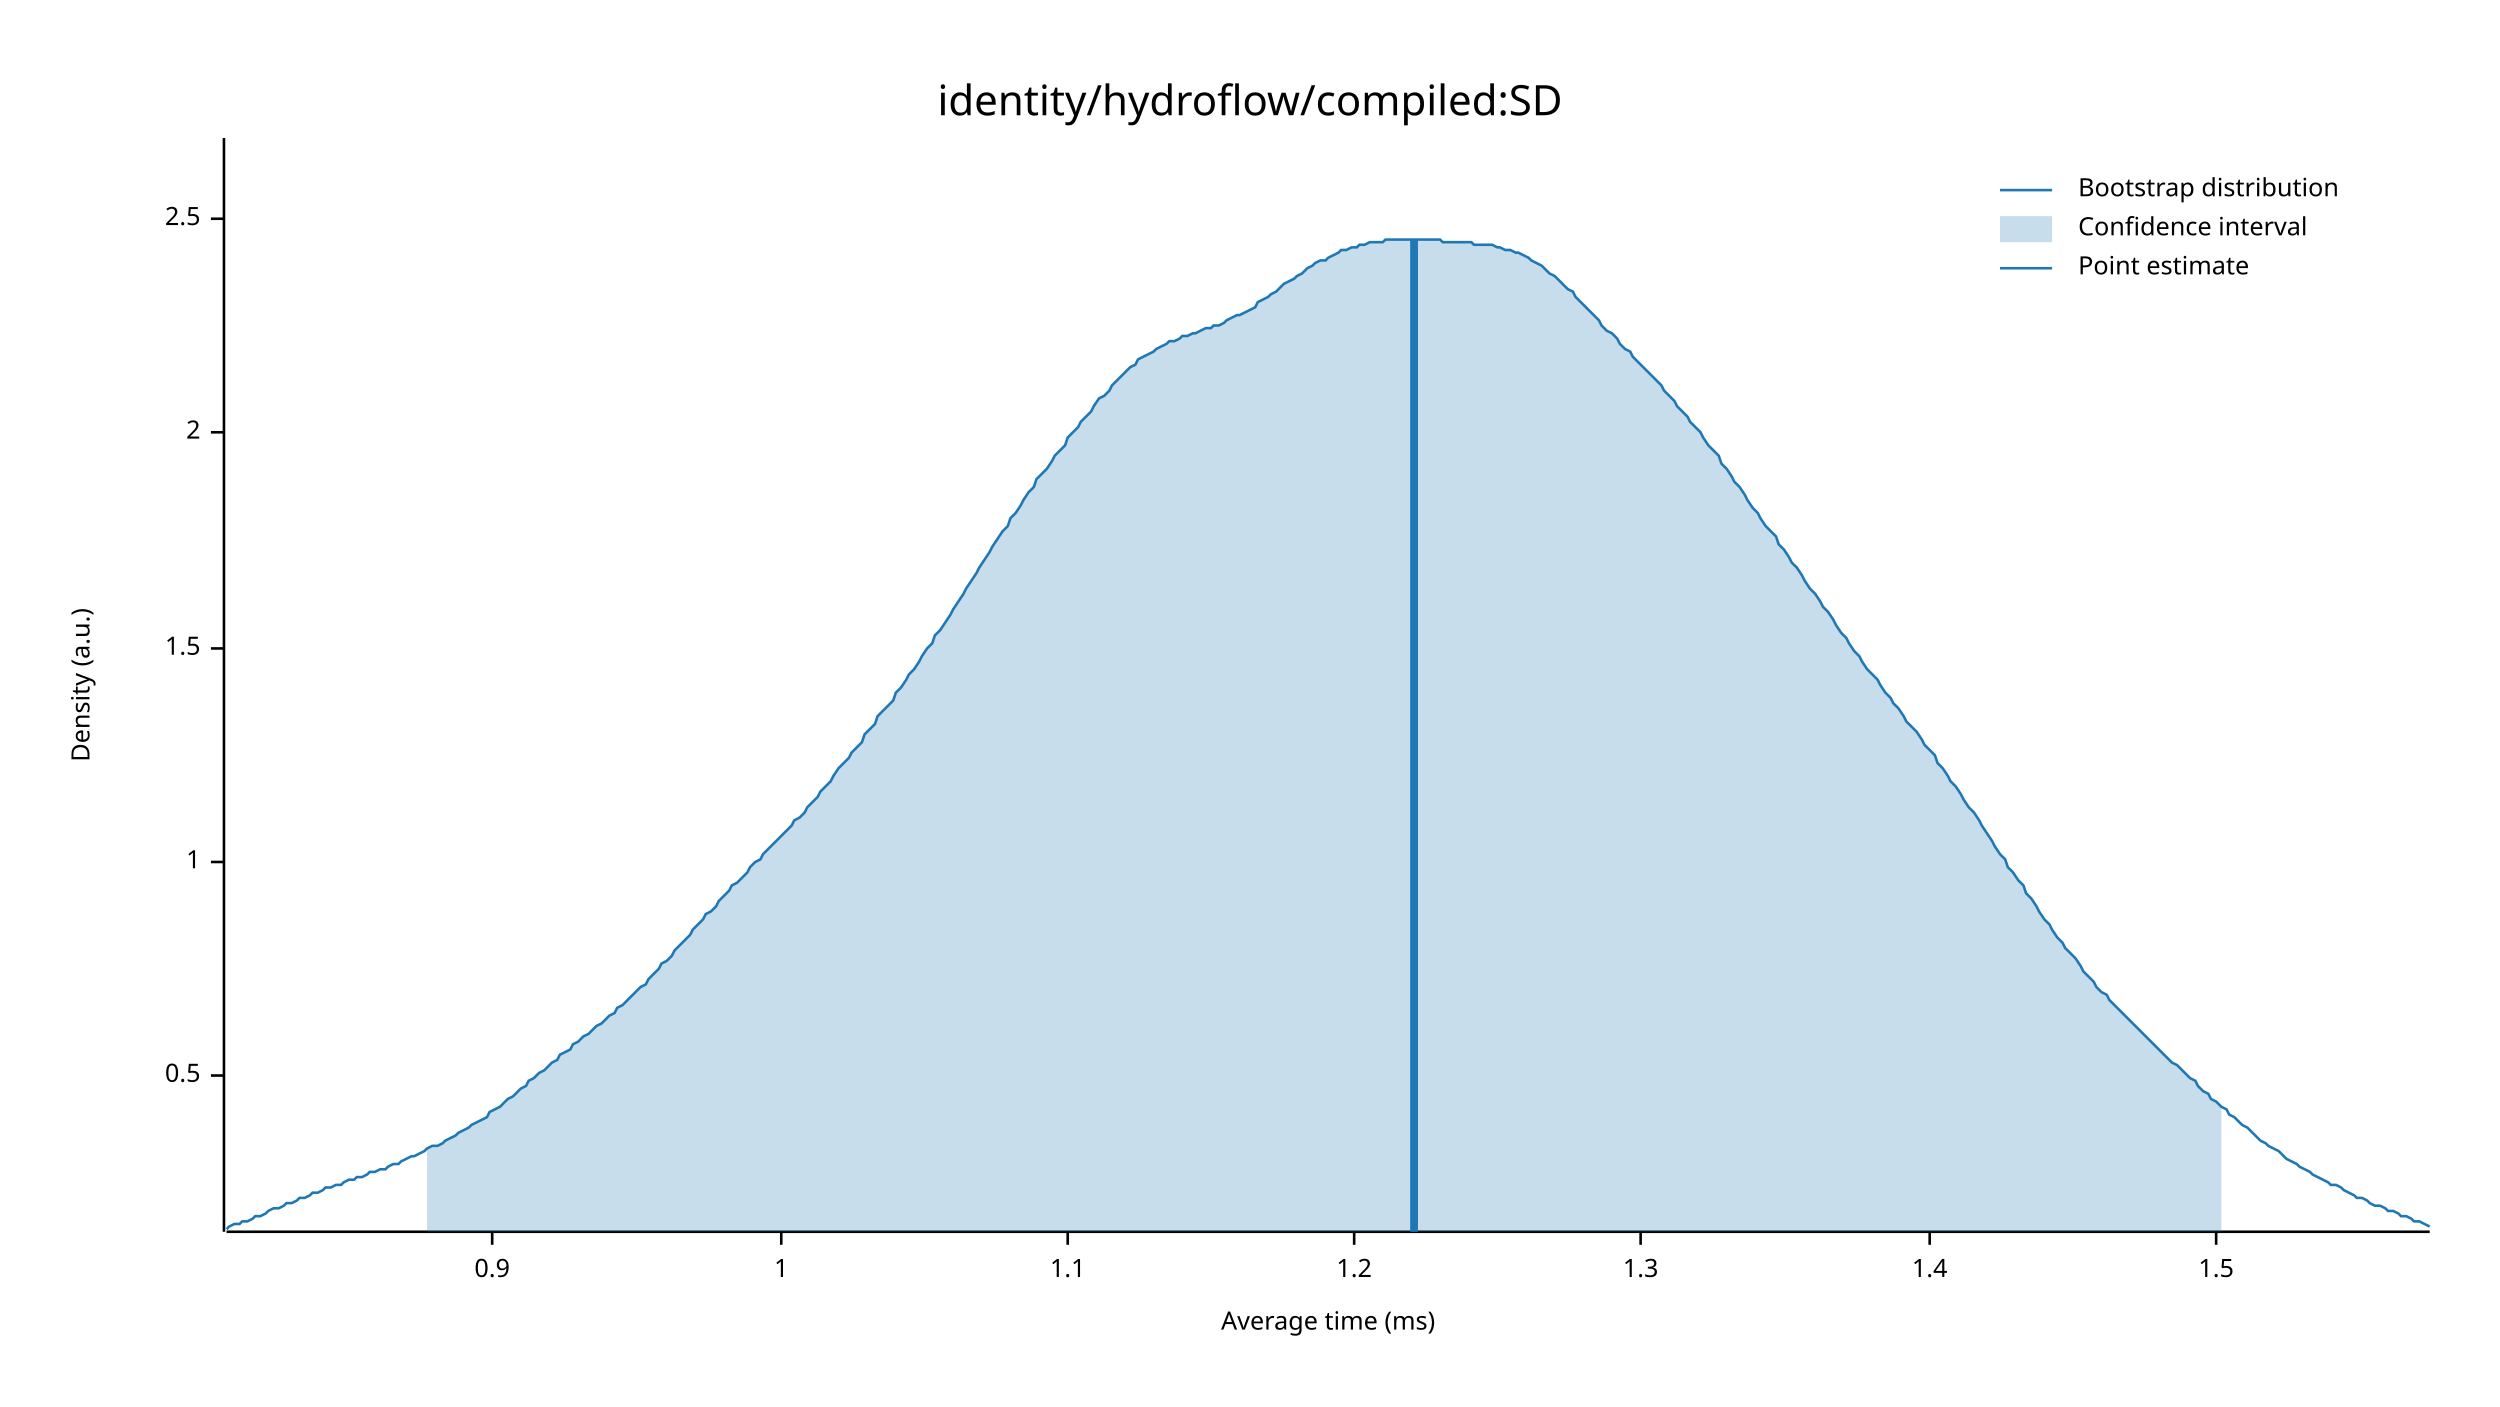
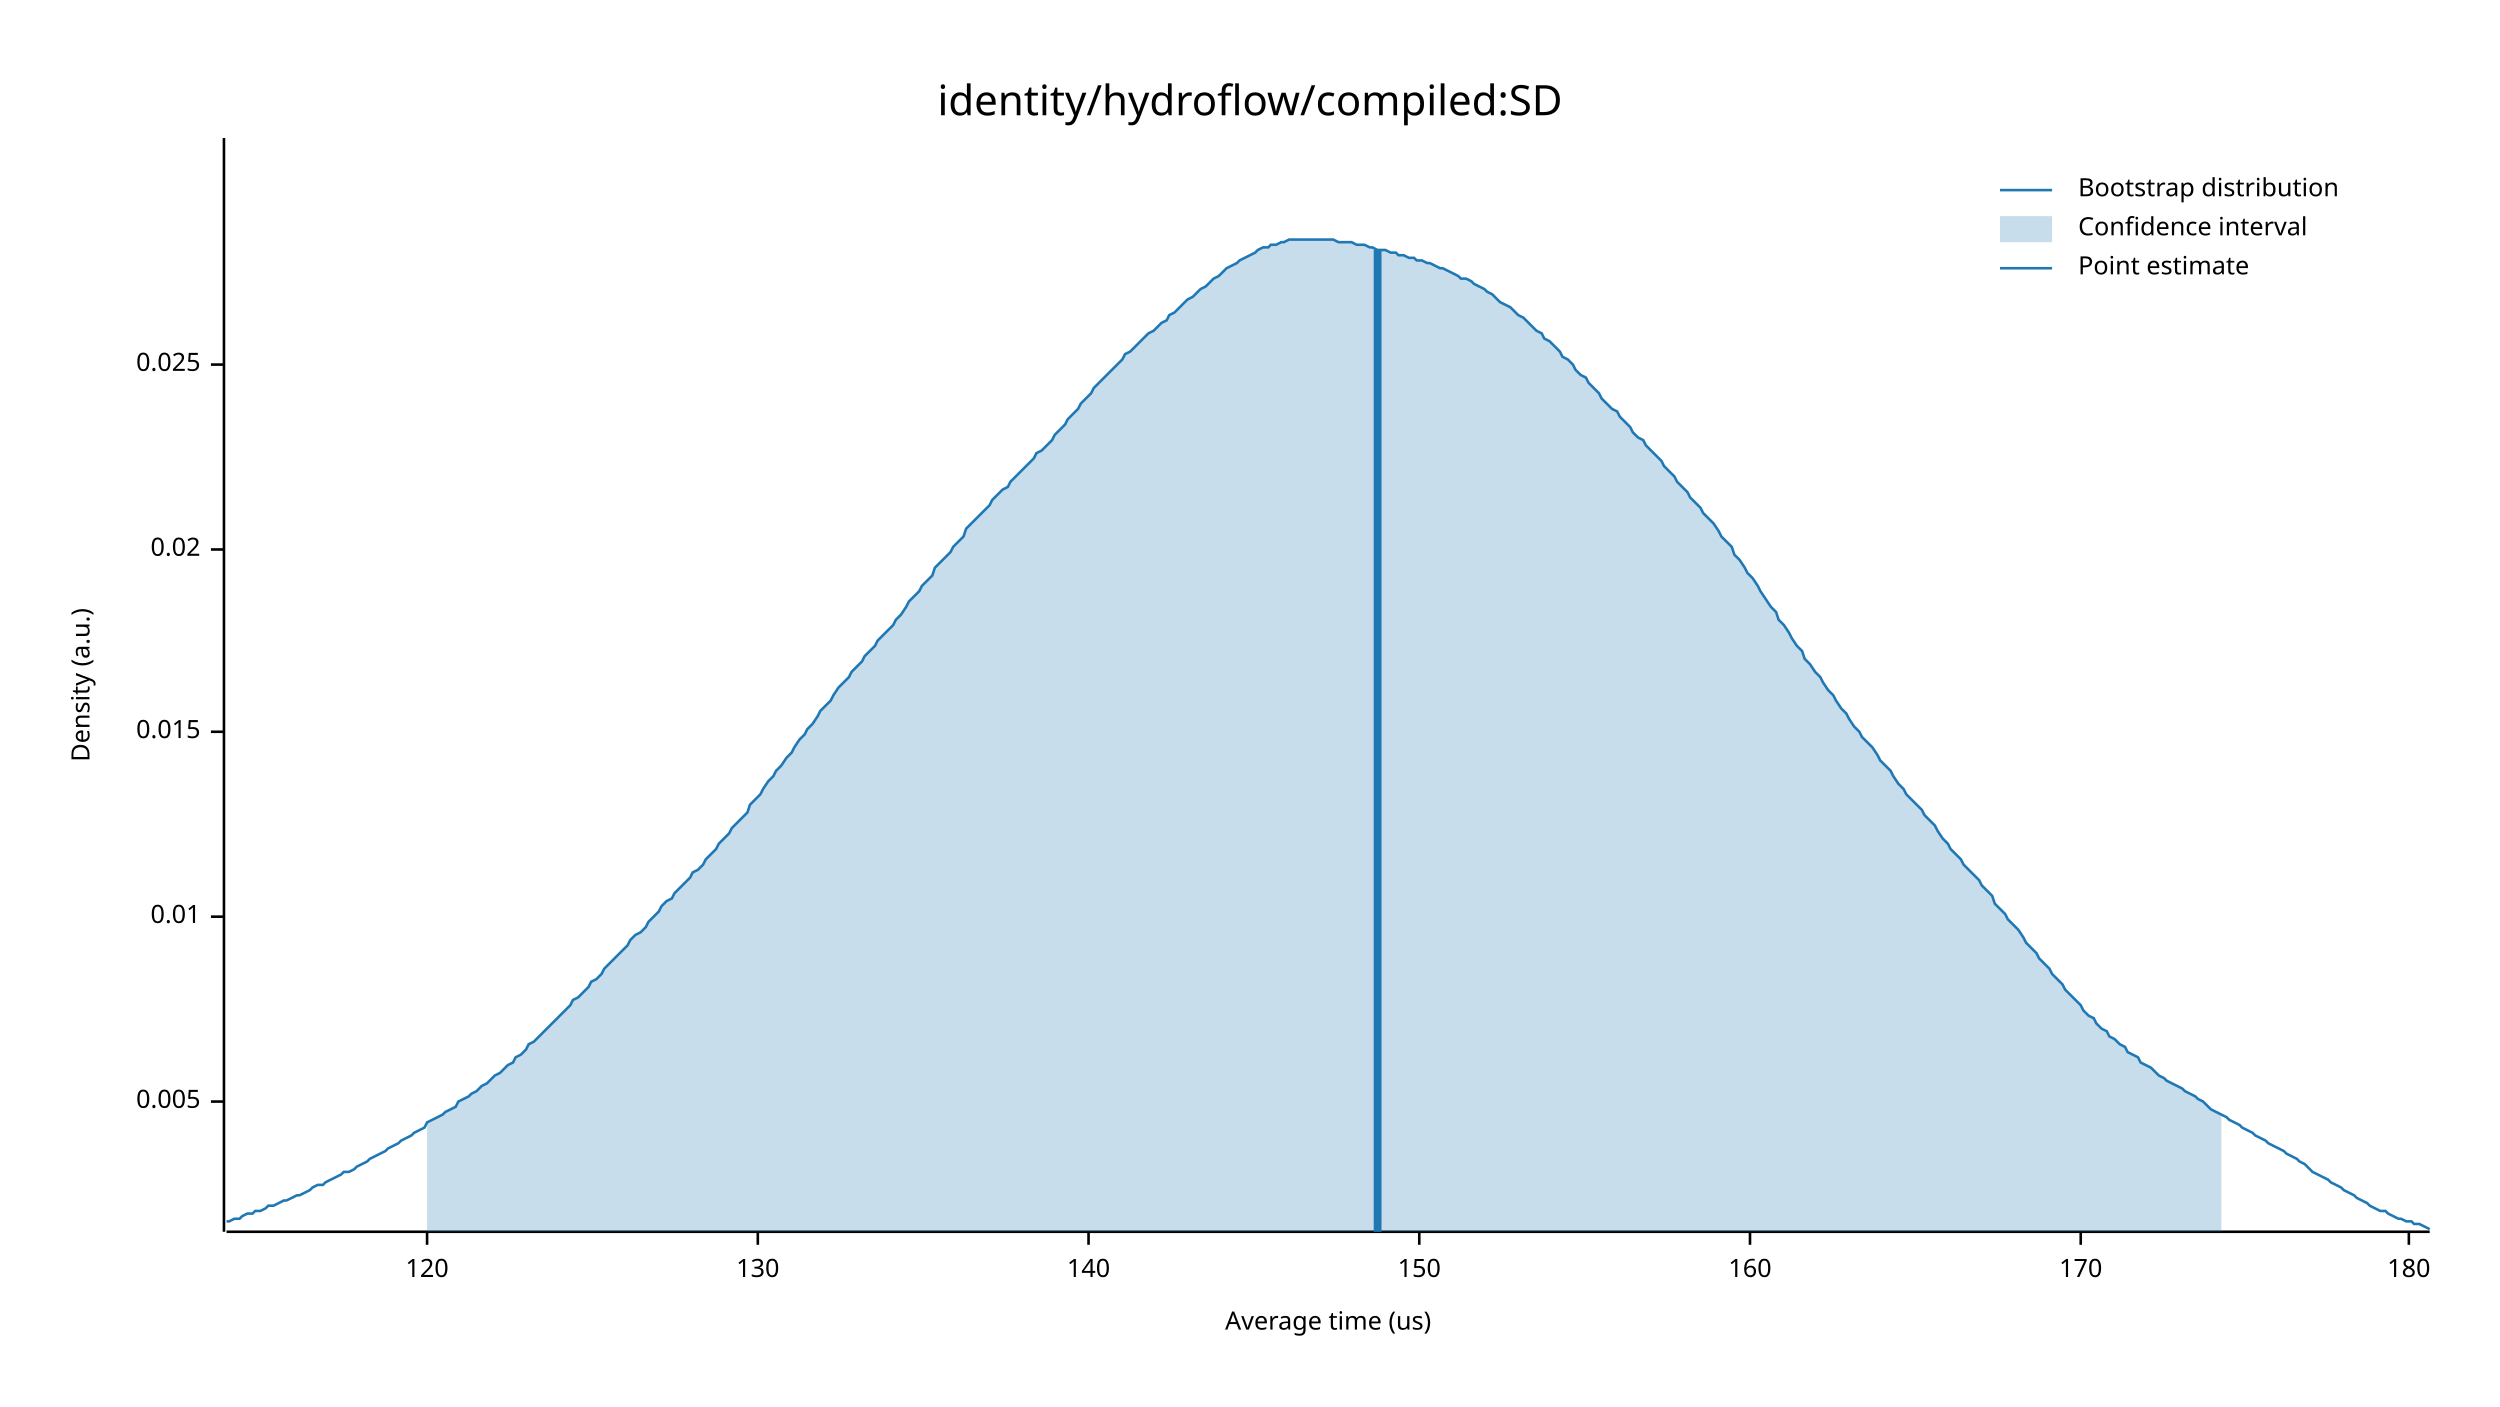
<svg xmlns="http://www.w3.org/2000/svg" width="960" height="540" viewBox="0 0 960 540">
  <text x="480" y="32" dy="0.76em" text-anchor="middle" font-family="sans-serif" font-size="16.129" opacity="1" fill="#000000">
identity/hydroflow/compiled:SD
</text>
  <text x="27" y="263" dy="0.76em" text-anchor="middle" font-family="sans-serif" font-size="9.677" opacity="1" fill="#000000" transform="rotate(270, 27, 263)">
Density (a.u.)
</text>
  <text x="510" y="513" dy="-0.5ex" text-anchor="middle" font-family="sans-serif" font-size="9.677" opacity="1" fill="#000000">
- Average time (ms)
+ Average time (us)
</text>
  <polyline fill="none" opacity="1" stroke="#000000" stroke-width="1" points="86,53 86,473 " />
-   <text x="77" y="413" dy="0.5ex" text-anchor="end" font-family="sans-serif" font-size="9.677" opacity="1" fill="#000000">
- 0.5
+   <text x="77" y="423" dy="0.5ex" text-anchor="end" font-family="sans-serif" font-size="9.677" opacity="1" fill="#000000">
+ 0.005
</text>
-   <polyline fill="none" opacity="1" stroke="#000000" stroke-width="1" points="81,413 86,413 " />
-   <text x="77" y="331" dy="0.5ex" text-anchor="end" font-family="sans-serif" font-size="9.677" opacity="1" fill="#000000">
- 1
+   <polyline fill="none" opacity="1" stroke="#000000" stroke-width="1" points="81,423 86,423 " />
+   <text x="77" y="352" dy="0.5ex" text-anchor="end" font-family="sans-serif" font-size="9.677" opacity="1" fill="#000000">
+ 0.01
</text>
-   <polyline fill="none" opacity="1" stroke="#000000" stroke-width="1" points="81,331 86,331 " />
-   <text x="77" y="249" dy="0.5ex" text-anchor="end" font-family="sans-serif" font-size="9.677" opacity="1" fill="#000000">
- 1.5
+   <polyline fill="none" opacity="1" stroke="#000000" stroke-width="1" points="81,352 86,352 " />
+   <text x="77" y="281" dy="0.5ex" text-anchor="end" font-family="sans-serif" font-size="9.677" opacity="1" fill="#000000">
+ 0.015
</text>
-   <polyline fill="none" opacity="1" stroke="#000000" stroke-width="1" points="81,249 86,249 " />
-   <text x="77" y="166" dy="0.5ex" text-anchor="end" font-family="sans-serif" font-size="9.677" opacity="1" fill="#000000">
- 2
+   <polyline fill="none" opacity="1" stroke="#000000" stroke-width="1" points="81,281 86,281 " />
+   <text x="77" y="211" dy="0.5ex" text-anchor="end" font-family="sans-serif" font-size="9.677" opacity="1" fill="#000000">
+ 0.02
</text>
-   <polyline fill="none" opacity="1" stroke="#000000" stroke-width="1" points="81,166 86,166 " />
-   <text x="77" y="84" dy="0.5ex" text-anchor="end" font-family="sans-serif" font-size="9.677" opacity="1" fill="#000000">
- 2.5
+   <polyline fill="none" opacity="1" stroke="#000000" stroke-width="1" points="81,211 86,211 " />
+   <text x="77" y="140" dy="0.5ex" text-anchor="end" font-family="sans-serif" font-size="9.677" opacity="1" fill="#000000">
+ 0.025
</text>
-   <polyline fill="none" opacity="1" stroke="#000000" stroke-width="1" points="81,84 86,84 " />
+   <polyline fill="none" opacity="1" stroke="#000000" stroke-width="1" points="81,140 86,140 " />
  <polyline fill="none" opacity="1" stroke="#000000" stroke-width="1" points="87,473 933,473 " />
-   <text x="189" y="483" dy="0.76em" text-anchor="middle" font-family="sans-serif" font-size="9.677" opacity="1" fill="#000000">
- 0.9
+   <text x="164" y="483" dy="0.76em" text-anchor="middle" font-family="sans-serif" font-size="9.677" opacity="1" fill="#000000">
+ 120
</text>
-   <polyline fill="none" opacity="1" stroke="#000000" stroke-width="1" points="189,473 189,478 " />
-   <text x="300" y="483" dy="0.76em" text-anchor="middle" font-family="sans-serif" font-size="9.677" opacity="1" fill="#000000">
- 1
+   <polyline fill="none" opacity="1" stroke="#000000" stroke-width="1" points="164,473 164,478 " />
+   <text x="291" y="483" dy="0.76em" text-anchor="middle" font-family="sans-serif" font-size="9.677" opacity="1" fill="#000000">
+ 130
</text>
-   <polyline fill="none" opacity="1" stroke="#000000" stroke-width="1" points="300,473 300,478 " />
-   <text x="410" y="483" dy="0.76em" text-anchor="middle" font-family="sans-serif" font-size="9.677" opacity="1" fill="#000000">
- 1.1
+   <polyline fill="none" opacity="1" stroke="#000000" stroke-width="1" points="291,473 291,478 " />
+   <text x="418" y="483" dy="0.76em" text-anchor="middle" font-family="sans-serif" font-size="9.677" opacity="1" fill="#000000">
+ 140
</text>
-   <polyline fill="none" opacity="1" stroke="#000000" stroke-width="1" points="410,473 410,478 " />
-   <text x="520" y="483" dy="0.76em" text-anchor="middle" font-family="sans-serif" font-size="9.677" opacity="1" fill="#000000">
- 1.2
+   <polyline fill="none" opacity="1" stroke="#000000" stroke-width="1" points="418,473 418,478 " />
+   <text x="545" y="483" dy="0.76em" text-anchor="middle" font-family="sans-serif" font-size="9.677" opacity="1" fill="#000000">
+ 150
</text>
-   <polyline fill="none" opacity="1" stroke="#000000" stroke-width="1" points="520,473 520,478 " />
-   <text x="630" y="483" dy="0.76em" text-anchor="middle" font-family="sans-serif" font-size="9.677" opacity="1" fill="#000000">
- 1.3
+   <polyline fill="none" opacity="1" stroke="#000000" stroke-width="1" points="545,473 545,478 " />
+   <text x="672" y="483" dy="0.76em" text-anchor="middle" font-family="sans-serif" font-size="9.677" opacity="1" fill="#000000">
+ 160
</text>
-   <polyline fill="none" opacity="1" stroke="#000000" stroke-width="1" points="630,473 630,478 " />
-   <text x="741" y="483" dy="0.76em" text-anchor="middle" font-family="sans-serif" font-size="9.677" opacity="1" fill="#000000">
- 1.4
+   <polyline fill="none" opacity="1" stroke="#000000" stroke-width="1" points="672,473 672,478 " />
+   <text x="799" y="483" dy="0.76em" text-anchor="middle" font-family="sans-serif" font-size="9.677" opacity="1" fill="#000000">
+ 170
</text>
-   <polyline fill="none" opacity="1" stroke="#000000" stroke-width="1" points="741,473 741,478 " />
-   <text x="851" y="483" dy="0.76em" text-anchor="middle" font-family="sans-serif" font-size="9.677" opacity="1" fill="#000000">
- 1.5
+   <polyline fill="none" opacity="1" stroke="#000000" stroke-width="1" points="799,473 799,478 " />
+   <text x="925" y="483" dy="0.76em" text-anchor="middle" font-family="sans-serif" font-size="9.677" opacity="1" fill="#000000">
+ 180
</text>
-   <polyline fill="none" opacity="1" stroke="#000000" stroke-width="1" points="851,473 851,478 " />
-   <polyline fill="none" opacity="1" stroke="#1F78B4" stroke-width="1" points="87,472 88,471 90,470 92,470 93,469 95,469 97,468 98,467 100,467 102,466 103,465 105,464 107,464 109,463 110,462 112,462 114,461 115,460 117,460 119,459 120,458 122,458 124,457 125,456 127,456 129,455 131,455 132,454 134,453 136,453 137,452 139,452 141,451 142,450 144,450 146,449 148,449 149,448 151,447 153,447 154,446 156,445 158,444 159,444 161,443 163,442 164,441 166,440 168,440 170,439 171,438 173,437 175,436 176,435 178,434 180,433 181,432 183,431 185,430 187,429 188,427 190,426 192,425 193,424 195,422 197,421 198,420 200,418 202,417 203,415 205,414 207,412 209,411 210,410 212,408 214,407 215,405 217,404 219,403 220,401 222,400 224,398 226,397 227,396 229,394 231,393 232,392 234,390 236,389 237,387 239,386 241,384 242,383 244,381 246,379 248,378 249,376 251,374 253,372 254,370 256,369 258,367 259,365 261,363 263,361 265,359 266,357 268,355 270,353 271,351 273,350 275,348 276,346 278,344 280,342 281,340 283,339 285,337 287,335 288,333 290,331 292,330 293,328 295,326 297,324 298,323 300,321 302,319 304,317 305,315 307,314 309,312 310,310 312,308 314,306 315,304 317,302 319,300 320,298 322,295 324,293 326,291 327,289 329,287 331,285 332,282 334,280 336,278 337,275 339,273 341,271 343,269 344,266 346,264 348,261 349,259 351,257 353,254 354,252 356,249 358,247 359,244 361,242 363,239 365,236 366,234 368,231 370,228 371,226 373,223 375,220 376,218 378,215 380,212 381,210 383,207 385,204 387,202 388,199 390,197 392,194 393,192 395,189 397,187 398,184 400,182 402,180 404,177 405,175 407,173 409,171 410,168 412,166 414,164 415,162 417,160 419,158 420,156 422,153 424,152 426,150 427,148 429,146 431,144 432,143 434,141 436,140 437,138 439,137 441,136 443,135 444,134 446,133 448,132 449,131 451,131 453,130 454,129 456,129 458,128 459,128 461,127 463,126 465,126 466,125 468,125 470,124 471,123 473,122 475,121 476,121 478,120 480,119 482,118 483,116 485,115 487,114 488,113 490,112 492,110 493,109 495,108 497,107 498,106 500,105 502,103 504,102 505,101 507,100 509,100 510,99 512,98 514,97 515,96 517,96 519,95 521,95 522,94 524,94 526,93 527,93 529,93 531,93 532,92 534,92 536,92 537,92 539,92 541,92 543,92 544,92 546,92 548,92 549,92 551,92 553,92 554,93 556,93 558,93 560,93 561,93 563,93 565,93 566,94 568,94 570,94 571,94 573,94 575,95 576,95 578,96 580,96 582,97 583,97 585,98 587,99 588,100 590,101 592,102 593,103 595,105 597,106 599,108 600,109 602,111 604,112 605,114 607,116 609,118 610,119 612,121 614,123 615,125 617,127 619,128 621,130 622,132 624,134 626,135 627,137 629,139 631,141 632,142 634,144 636,146 638,148 639,150 641,152 643,154 644,156 646,158 648,160 649,162 651,164 653,166 654,168 656,171 658,173 660,175 661,178 663,180 665,183 666,185 668,187 670,190 671,192 673,195 675,197 676,199 678,202 680,204 682,206 683,209 685,211 687,214 688,216 690,218 692,221 693,223 695,226 697,228 699,231 700,233 702,235 704,238 705,240 707,243 709,245 710,247 712,250 714,252 715,254 717,257 719,259 721,261 722,263 724,266 726,268 727,270 729,272 731,275 732,277 734,279 736,281 738,284 739,286 741,288 743,290 744,293 746,295 748,298 749,300 751,302 753,305 754,307 756,310 758,312 760,315 761,317 763,320 765,323 766,325 768,328 770,330 771,333 773,335 775,338 777,340 778,343 780,345 782,348 783,350 785,353 787,355 788,357 790,360 792,362 793,364 795,366 797,368 799,371 800,373 802,375 804,377 805,379 807,381 809,382 810,384 812,386 814,388 816,390 817,391 819,393 821,395 822,396 824,398 826,400 827,401 829,403 831,405 832,406 834,408 836,409 838,411 839,412 841,414 843,415 844,417 846,419 848,420 849,422 851,423 853,425 855,426 856,428 858,429 860,431 861,432 863,433 865,435 866,436 868,438 870,439 871,440 873,441 875,442 877,444 878,445 880,446 882,447 883,448 885,449 887,450 888,451 890,452 892,453 894,454 895,455 897,455 899,456 900,457 902,458 904,459 905,460 907,460 909,461 910,462 912,463 914,463 916,464 917,465 919,465 921,466 922,467 924,467 926,468 927,469 929,469 931,470 933,471 " />
-   <polygon opacity="0.25" fill="#1F78B4" points="164,441 166,440 168,440 170,439 171,438 173,437 175,436 176,435 178,434 180,433 181,432 183,431 185,430 187,429 188,427 190,426 192,425 193,424 195,422 197,421 198,420 200,418 202,417 203,415 205,414 207,412 209,411 210,410 212,408 214,407 215,405 217,404 219,403 220,401 222,400 224,398 226,397 227,396 229,394 231,393 232,392 234,390 236,389 237,387 239,386 241,384 242,383 244,381 246,379 248,378 249,376 251,374 253,372 254,370 256,369 258,367 259,365 261,363 263,361 265,359 266,357 268,355 270,353 271,351 273,350 275,348 276,346 278,344 280,342 281,340 283,339 285,337 287,335 288,333 290,331 292,330 293,328 295,326 297,324 298,323 300,321 302,319 304,317 305,315 307,314 309,312 310,310 312,308 314,306 315,304 317,302 319,300 320,298 322,295 324,293 326,291 327,289 329,287 331,285 332,282 334,280 336,278 337,275 339,273 341,271 343,269 344,266 346,264 348,261 349,259 351,257 353,254 354,252 356,249 358,247 359,244 361,242 363,239 365,236 366,234 368,231 370,228 371,226 373,223 375,220 376,218 378,215 380,212 381,210 383,207 385,204 387,202 388,199 390,197 392,194 393,192 395,189 397,187 398,184 400,182 402,180 404,177 405,175 407,173 409,171 410,168 412,166 414,164 415,162 417,160 419,158 420,156 422,153 424,152 426,150 427,148 429,146 431,144 432,143 434,141 436,140 437,138 439,137 441,136 443,135 444,134 446,133 448,132 449,131 451,131 453,130 454,129 456,129 458,128 459,128 461,127 463,126 465,126 466,125 468,125 470,124 471,123 473,122 475,121 476,121 478,120 480,119 482,118 483,116 485,115 487,114 488,113 490,112 492,110 493,109 495,108 497,107 498,106 500,105 502,103 504,102 505,101 507,100 509,100 510,99 512,98 514,97 515,96 517,96 519,95 521,95 522,94 524,94 526,93 527,93 529,93 531,93 532,92 534,92 536,92 537,92 539,92 541,92 543,92 544,92 546,92 548,92 549,92 551,92 553,92 554,93 556,93 558,93 560,93 561,93 563,93 565,93 566,94 568,94 570,94 571,94 573,94 575,95 576,95 578,96 580,96 582,97 583,97 585,98 587,99 588,100 590,101 592,102 593,103 595,105 597,106 599,108 600,109 602,111 604,112 605,114 607,116 609,118 610,119 612,121 614,123 615,125 617,127 619,128 621,130 622,132 624,134 626,135 627,137 629,139 631,141 632,142 634,144 636,146 638,148 639,150 641,152 643,154 644,156 646,158 648,160 649,162 651,164 653,166 654,168 656,171 658,173 660,175 661,178 663,180 665,183 666,185 668,187 670,190 671,192 673,195 675,197 676,199 678,202 680,204 682,206 683,209 685,211 687,214 688,216 690,218 692,221 693,223 695,226 697,228 699,231 700,233 702,235 704,238 705,240 707,243 709,245 710,247 712,250 714,252 715,254 717,257 719,259 721,261 722,263 724,266 726,268 727,270 729,272 731,275 732,277 734,279 736,281 738,284 739,286 741,288 743,290 744,293 746,295 748,298 749,300 751,302 753,305 754,307 756,310 758,312 760,315 761,317 763,320 765,323 766,325 768,328 770,330 771,333 773,335 775,338 777,340 778,343 780,345 782,348 783,350 785,353 787,355 788,357 790,360 792,362 793,364 795,366 797,368 799,371 800,373 802,375 804,377 805,379 807,381 809,382 810,384 812,386 814,388 816,390 817,391 819,393 821,395 822,396 824,398 826,400 827,401 829,403 831,405 832,406 834,408 836,409 838,411 839,412 841,414 843,415 844,417 846,419 848,420 849,422 851,423 853,425 853,473 164,473 " />
-   <polyline fill="none" opacity="1" stroke="#1F78B4" stroke-width="3" points="543,473 543,92 " />
+   <polyline fill="none" opacity="1" stroke="#000000" stroke-width="1" points="925,473 925,478 " />
+   <polyline fill="none" opacity="1" stroke="#1F78B4" stroke-width="1" points="87,469 88,469 90,468 92,468 93,467 95,466 97,466 98,465 100,465 102,464 103,463 105,463 107,462 109,461 110,461 112,460 114,459 115,459 117,458 119,457 120,456 122,455 124,455 125,454 127,453 129,452 131,451 132,450 134,450 136,449 137,448 139,447 141,446 142,445 144,444 146,443 148,442 149,441 151,440 153,439 154,438 156,437 158,436 159,435 161,434 163,433 164,431 166,430 168,429 170,428 171,427 173,426 175,425 176,423 178,422 180,421 181,420 183,419 185,417 187,416 188,415 190,413 192,412 193,411 195,409 197,408 198,406 200,405 202,403 203,401 205,400 207,398 209,396 210,395 212,393 214,391 215,390 217,388 219,386 220,384 222,383 224,381 226,379 227,377 229,376 231,374 232,372 234,370 236,368 237,367 239,365 241,363 242,361 244,359 246,358 248,356 249,354 251,352 253,350 254,348 256,346 258,345 259,343 261,341 263,339 265,337 266,335 268,334 270,332 271,330 273,328 275,326 276,324 278,322 280,320 281,318 283,316 285,314 287,312 288,309 290,307 292,305 293,303 295,300 297,298 298,296 300,294 302,291 304,289 305,287 307,284 309,282 310,280 312,278 314,275 315,273 317,271 319,269 320,267 322,264 324,262 326,260 327,258 329,256 331,254 332,252 334,250 336,248 337,246 339,244 341,242 343,240 344,238 346,236 348,233 349,231 351,229 353,227 354,225 356,223 358,221 359,218 361,216 363,214 365,212 366,210 368,208 370,206 371,203 373,201 375,199 376,198 378,196 380,194 381,192 383,190 385,188 387,187 388,185 390,183 392,181 393,180 395,178 397,176 398,174 400,173 402,171 404,169 405,167 407,165 409,163 410,161 412,159 414,157 415,155 417,153 419,151 420,149 422,147 424,145 426,143 427,142 429,140 431,138 432,136 434,135 436,133 437,132 439,130 441,128 443,127 444,126 446,124 448,123 449,121 451,120 453,118 454,117 456,115 458,114 459,113 461,111 463,110 465,108 466,107 468,106 470,104 471,103 473,102 475,101 476,100 478,99 480,98 482,97 483,96 485,95 487,95 488,94 490,94 492,93 493,93 495,92 497,92 498,92 500,92 502,92 504,92 505,92 507,92 509,92 510,92 512,92 514,93 515,93 517,93 519,93 521,94 522,94 524,94 526,95 527,95 529,96 531,96 532,96 534,97 536,97 537,98 539,98 541,99 543,99 544,100 546,100 548,101 549,101 551,102 553,103 554,103 556,104 558,105 560,106 561,107 563,107 565,108 566,109 568,110 570,111 571,112 573,113 575,115 576,116 578,117 580,118 582,120 583,121 585,122 587,124 588,125 590,127 592,128 593,130 595,131 597,133 599,135 600,137 602,138 604,140 605,142 607,144 609,145 610,147 612,149 614,151 615,153 617,155 619,157 621,158 622,160 624,162 626,164 627,166 629,168 631,169 632,171 634,173 636,175 638,177 639,179 641,181 643,183 644,185 646,187 648,189 649,191 651,193 653,195 654,197 656,199 658,201 660,204 661,206 663,208 665,210 666,213 668,215 670,218 671,220 673,222 675,225 676,227 678,230 680,233 682,235 683,238 685,240 687,243 688,245 690,248 692,250 693,253 695,255 697,258 699,260 700,262 702,265 704,267 705,269 707,272 709,274 710,276 712,279 714,281 715,283 717,285 719,287 721,290 722,292 724,294 726,296 727,298 729,301 731,303 732,305 734,307 736,309 738,311 739,313 741,315 743,317 744,319 746,322 748,324 749,326 751,328 753,330 754,332 756,334 758,336 760,338 761,340 763,342 765,344 766,347 768,349 770,351 771,353 773,355 775,357 777,360 778,362 780,364 782,366 783,368 785,370 787,372 788,374 790,376 792,378 793,380 795,382 797,384 799,386 800,388 802,390 804,391 805,393 807,395 809,396 810,398 812,399 814,401 816,402 817,404 819,405 821,406 822,408 824,409 826,410 827,411 829,413 831,414 832,415 834,416 836,417 838,418 839,419 841,420 843,421 844,422 846,423 848,425 849,426 851,427 853,428 855,429 856,430 858,431 860,432 861,433 863,434 865,435 866,436 868,437 870,438 871,439 873,440 875,441 877,442 878,443 880,444 882,445 883,446 885,447 887,449 888,450 890,451 892,452 894,453 895,454 897,455 899,456 900,457 902,458 904,459 905,460 907,461 909,462 910,463 912,464 914,465 916,465 917,466 919,467 921,468 922,468 924,469 926,469 927,470 929,470 931,471 933,472 " />
+   <polygon opacity="0.25" fill="#1F78B4" points="164,431 166,430 168,429 170,428 171,427 173,426 175,425 176,423 178,422 180,421 181,420 183,419 185,417 187,416 188,415 190,413 192,412 193,411 195,409 197,408 198,406 200,405 202,403 203,401 205,400 207,398 209,396 210,395 212,393 214,391 215,390 217,388 219,386 220,384 222,383 224,381 226,379 227,377 229,376 231,374 232,372 234,370 236,368 237,367 239,365 241,363 242,361 244,359 246,358 248,356 249,354 251,352 253,350 254,348 256,346 258,345 259,343 261,341 263,339 265,337 266,335 268,334 270,332 271,330 273,328 275,326 276,324 278,322 280,320 281,318 283,316 285,314 287,312 288,309 290,307 292,305 293,303 295,300 297,298 298,296 300,294 302,291 304,289 305,287 307,284 309,282 310,280 312,278 314,275 315,273 317,271 319,269 320,267 322,264 324,262 326,260 327,258 329,256 331,254 332,252 334,250 336,248 337,246 339,244 341,242 343,240 344,238 346,236 348,233 349,231 351,229 353,227 354,225 356,223 358,221 359,218 361,216 363,214 365,212 366,210 368,208 370,206 371,203 373,201 375,199 376,198 378,196 380,194 381,192 383,190 385,188 387,187 388,185 390,183 392,181 393,180 395,178 397,176 398,174 400,173 402,171 404,169 405,167 407,165 409,163 410,161 412,159 414,157 415,155 417,153 419,151 420,149 422,147 424,145 426,143 427,142 429,140 431,138 432,136 434,135 436,133 437,132 439,130 441,128 443,127 444,126 446,124 448,123 449,121 451,120 453,118 454,117 456,115 458,114 459,113 461,111 463,110 465,108 466,107 468,106 470,104 471,103 473,102 475,101 476,100 478,99 480,98 482,97 483,96 485,95 487,95 488,94 490,94 492,93 493,93 495,92 497,92 498,92 500,92 502,92 504,92 505,92 507,92 509,92 510,92 512,92 514,93 515,93 517,93 519,93 521,94 522,94 524,94 526,95 527,95 529,96 531,96 532,96 534,97 536,97 537,98 539,98 541,99 543,99 544,100 546,100 548,101 549,101 551,102 553,103 554,103 556,104 558,105 560,106 561,107 563,107 565,108 566,109 568,110 570,111 571,112 573,113 575,115 576,116 578,117 580,118 582,120 583,121 585,122 587,124 588,125 590,127 592,128 593,130 595,131 597,133 599,135 600,137 602,138 604,140 605,142 607,144 609,145 610,147 612,149 614,151 615,153 617,155 619,157 621,158 622,160 624,162 626,164 627,166 629,168 631,169 632,171 634,173 636,175 638,177 639,179 641,181 643,183 644,185 646,187 648,189 649,191 651,193 653,195 654,197 656,199 658,201 660,204 661,206 663,208 665,210 666,213 668,215 670,218 671,220 673,222 675,225 676,227 678,230 680,233 682,235 683,238 685,240 687,243 688,245 690,248 692,250 693,253 695,255 697,258 699,260 700,262 702,265 704,267 705,269 707,272 709,274 710,276 712,279 714,281 715,283 717,285 719,287 721,290 722,292 724,294 726,296 727,298 729,301 731,303 732,305 734,307 736,309 738,311 739,313 741,315 743,317 744,319 746,322 748,324 749,326 751,328 753,330 754,332 756,334 758,336 760,338 761,340 763,342 765,344 766,347 768,349 770,351 771,353 773,355 775,357 777,360 778,362 780,364 782,366 783,368 785,370 787,372 788,374 790,376 792,378 793,380 795,382 797,384 799,386 800,388 802,390 804,391 805,393 807,395 809,396 810,398 812,399 814,401 816,402 817,404 819,405 821,406 822,408 824,409 826,410 827,411 829,413 831,414 832,415 834,416 836,417 838,418 839,419 841,420 843,421 844,422 846,423 848,425 849,426 851,427 853,428 853,473 164,473 " />
+   <polyline fill="none" opacity="1" stroke="#1F78B4" stroke-width="3" points="529,473 529,96 " />
  <text x="798" y="68" dy="0.76em" text-anchor="start" font-family="sans-serif" font-size="9.677" opacity="1" fill="#000000">
Bootstrap distribution
</text>
  <text x="798" y="83" dy="0.76em" text-anchor="start" font-family="sans-serif" font-size="9.677" opacity="1" fill="#000000">
Confidence interval
</text>
  <text x="798" y="98" dy="0.76em" text-anchor="start" font-family="sans-serif" font-size="9.677" opacity="1" fill="#000000">
Point estimate
</text>
  <polyline fill="none" opacity="1" stroke="#1F78B4" stroke-width="1" points="768,73 788,73 " />
  <rect x="768" y="83" width="20" height="10" opacity="0.25" fill="#1F78B4" stroke="none" />
  <polyline fill="none" opacity="1" stroke="#1F78B4" stroke-width="1" points="768,103 788,103 " />
</svg>
